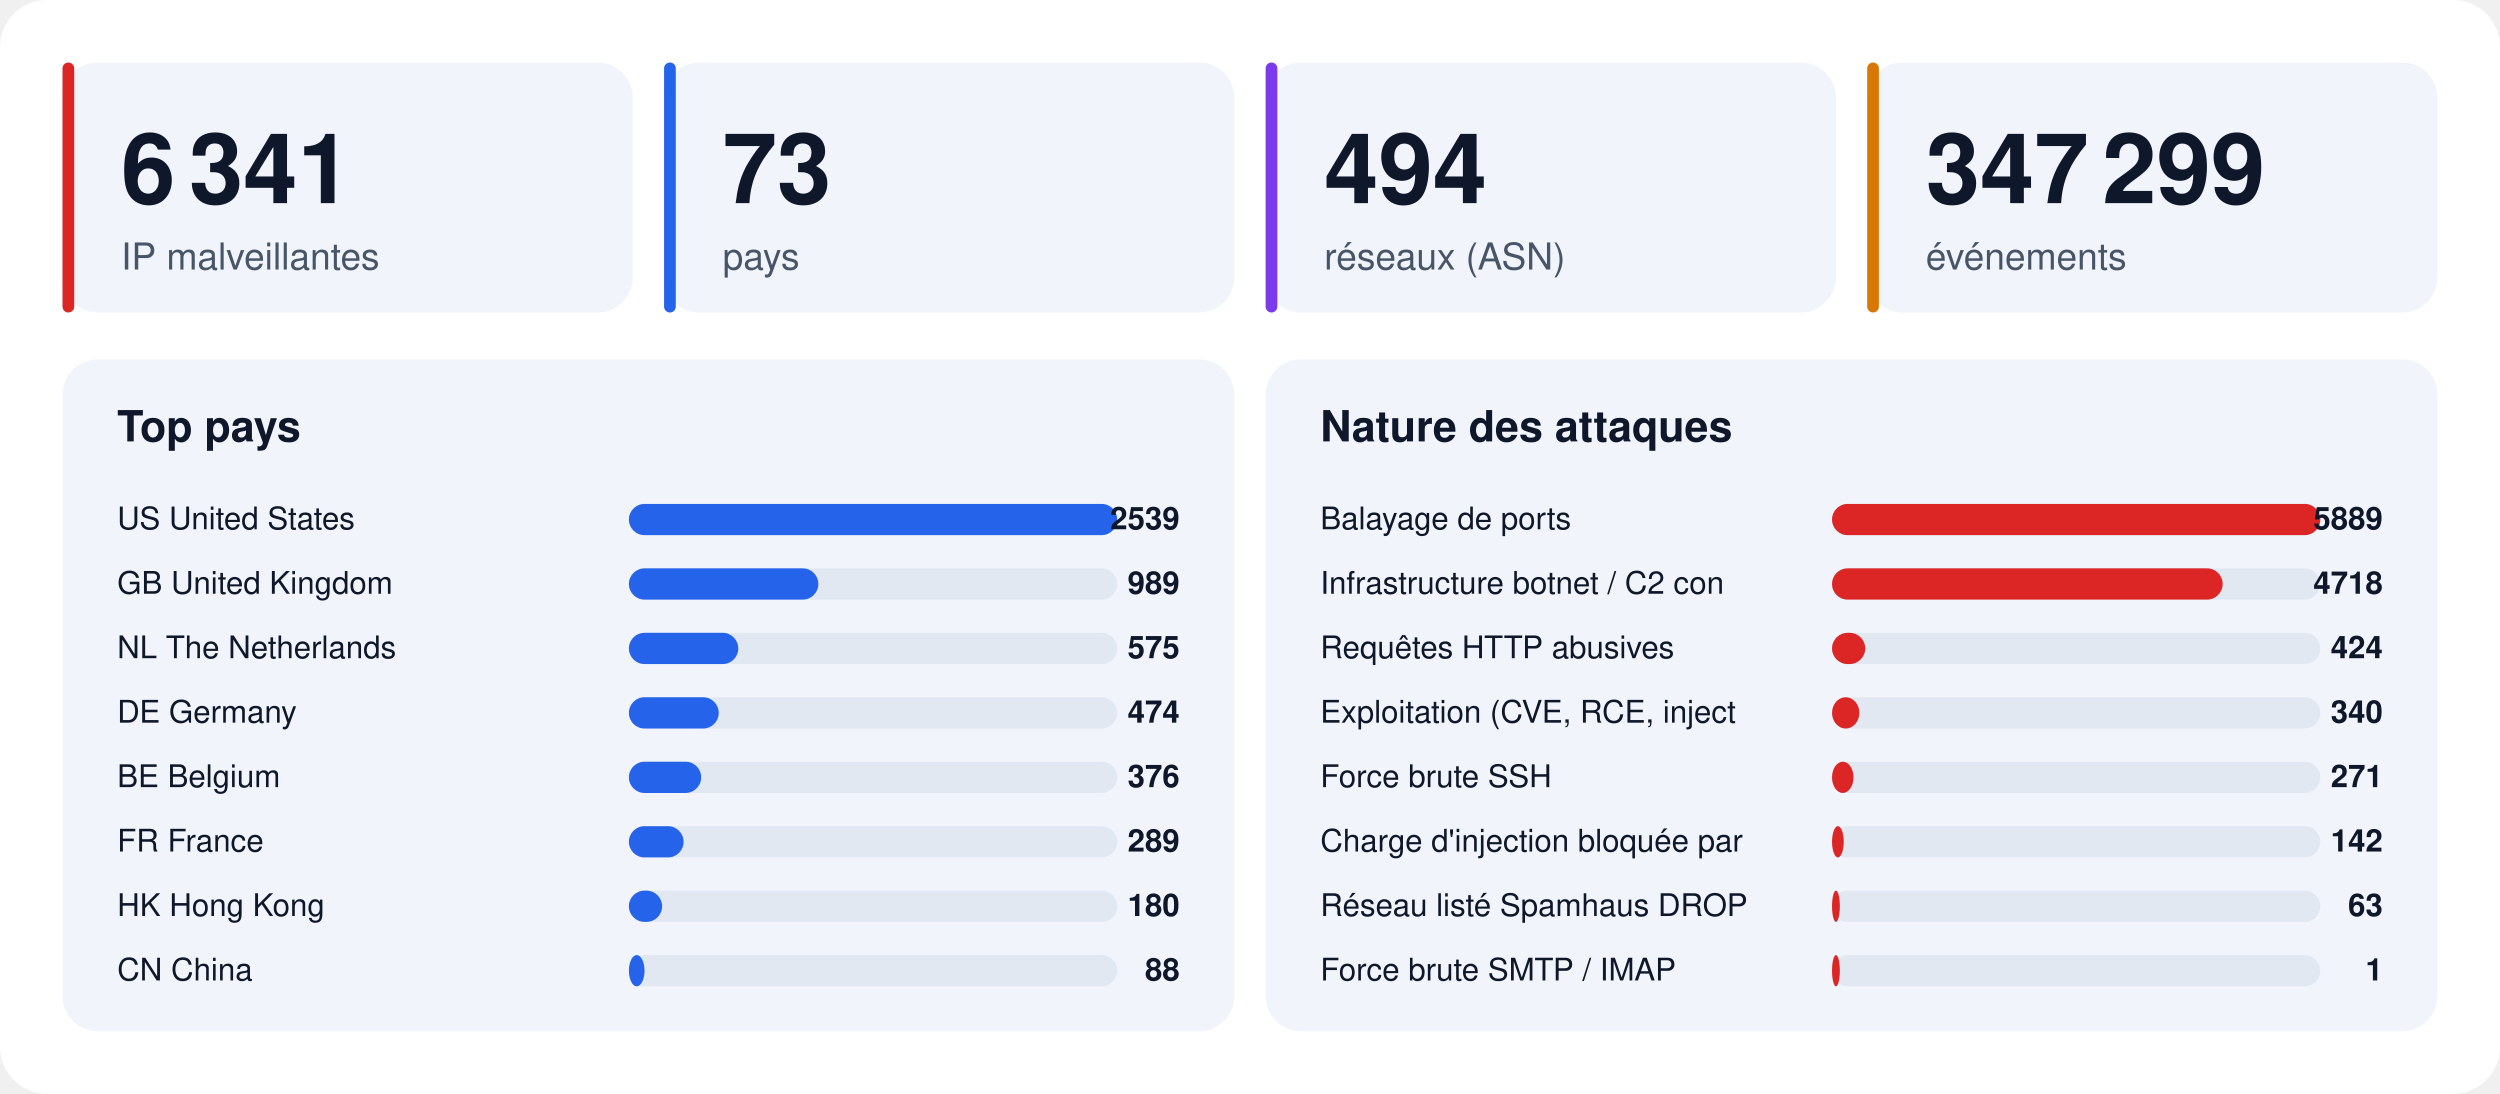
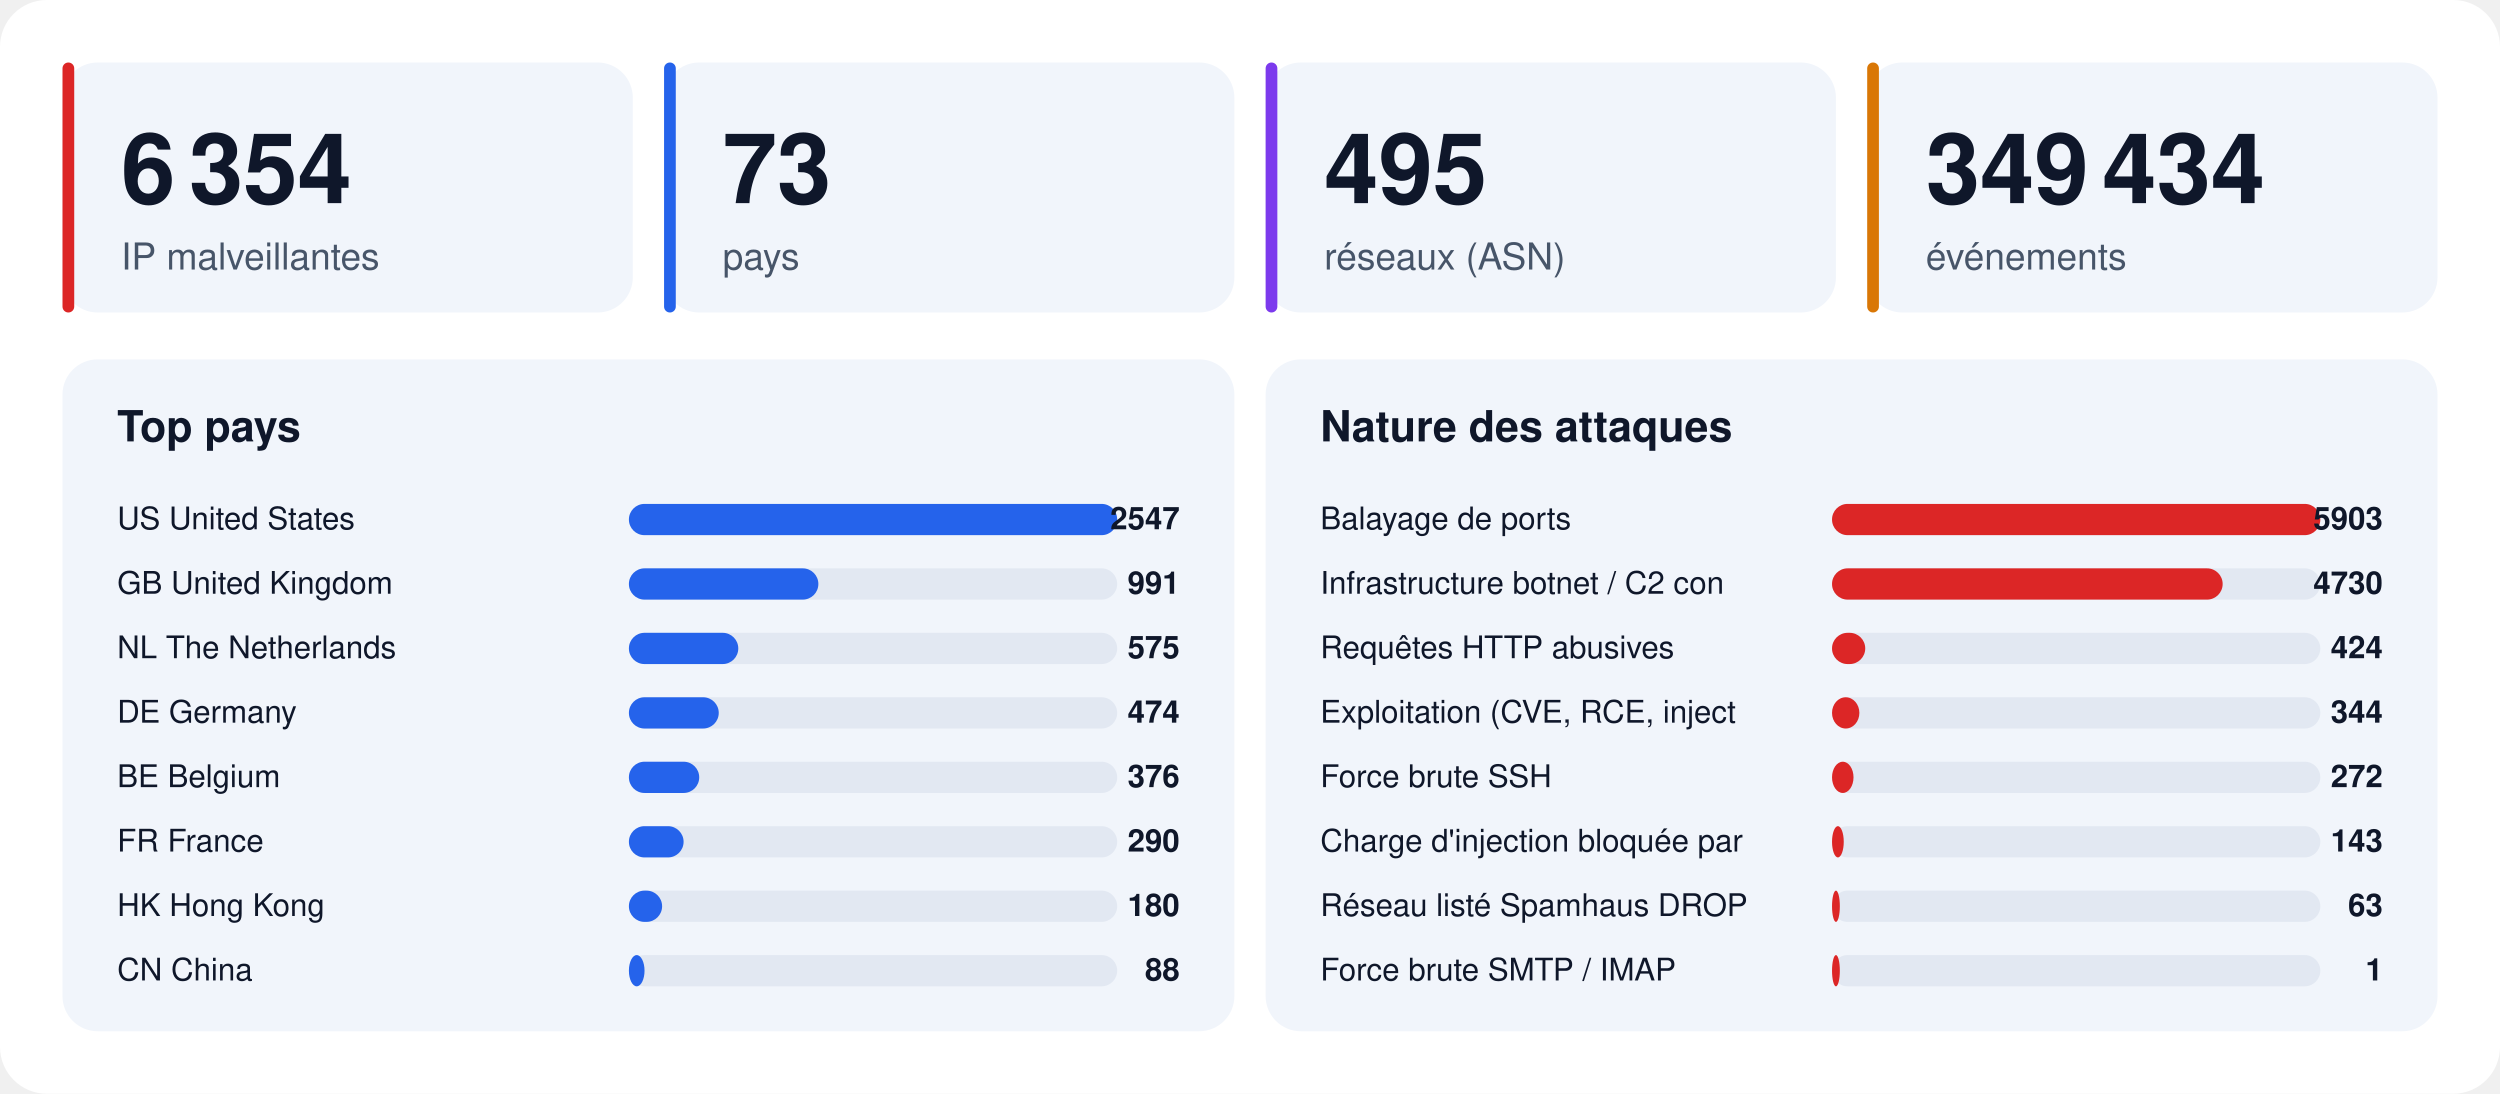
<svg xmlns="http://www.w3.org/2000/svg" width="1280" height="560" viewBox="0 0 1280 560" font-family="-apple-system,BlinkMacSystemFont,'Segoe UI',Helvetica,Arial,sans-serif">
  <rect width="1280" height="560" rx="24" fill="#ffffff" />
  <rect x="32" y="32" width="292" height="128" rx="18" fill="#f1f5fb" />
  <rect x="32" y="32" width="6" height="128" rx="3" fill="#dc2626" />
-   <text x="62" y="104" font-size="50" font-weight="800" fill="#0f172a">6 341</text>
+   <text x="62" y="104" font-size="50" font-weight="800" fill="#0f172a">6 354</text>
  <text x="62" y="138" font-size="19" fill="#475569">IP malveillantes</text>
  <rect x="340" y="32" width="292" height="128" rx="18" fill="#f1f5fb" />
  <rect x="340" y="32" width="6" height="128" rx="3" fill="#2563eb" />
  <text x="370" y="104" font-size="50" font-weight="800" fill="#0f172a">73</text>
  <text x="370" y="138" font-size="19" fill="#475569">pays</text>
  <rect x="648" y="32" width="292" height="128" rx="18" fill="#f1f5fb" />
  <rect x="648" y="32" width="6" height="128" rx="3" fill="#7c3aed" />
-   <text x="678" y="104" font-size="50" font-weight="800" fill="#0f172a">494</text>
+   <text x="678" y="104" font-size="50" font-weight="800" fill="#0f172a">495</text>
  <text x="678" y="138" font-size="19" fill="#475569">réseaux (ASN)</text>
  <rect x="956" y="32" width="292" height="128" rx="18" fill="#f1f5fb" />
  <rect x="956" y="32" width="6" height="128" rx="3" fill="#d97706" />
-   <text x="986" y="104" font-size="50" font-weight="800" fill="#0f172a">347 299</text>
+   <text x="986" y="104" font-size="50" font-weight="800" fill="#0f172a">349 434</text>
  <text x="986" y="138" font-size="19" fill="#475569">événements</text>
  <rect x="32" y="184" width="600" height="344" rx="18" fill="#f1f5fb" />
  <text x="60" y="226" font-size="22" font-weight="700" fill="#0f172a">Top pays</text>
  <text x="60" y="271" font-size="16" fill="#0f172a">US  United States</text>
  <rect x="322" y="258" width="250" height="16" rx="8" fill="#e2e8f2" />
  <rect x="322" y="258" width="250" height="16" rx="8" fill="#2563eb" />
-   <text x="604" y="271" font-size="16" font-weight="700" text-anchor="end" fill="#0f172a">2539</text>
+   <text x="604" y="271" font-size="16" font-weight="700" text-anchor="end" fill="#0f172a">2547</text>
  <text x="60" y="304" font-size="16" fill="#0f172a">GB  United Kingdom</text>
  <rect x="322" y="291" width="250" height="16" rx="8" fill="#e2e8f2" />
  <rect x="322" y="291" width="97" height="16" rx="8" fill="#2563eb" />
-   <text x="604" y="304" font-size="16" font-weight="700" text-anchor="end" fill="#0f172a">989</text>
+   <text x="604" y="304" font-size="16" font-weight="700" text-anchor="end" fill="#0f172a">991</text>
  <text x="60" y="337" font-size="16" fill="#0f172a">NL  The Netherlands</text>
  <rect x="322" y="324" width="250" height="16" rx="8" fill="#e2e8f2" />
  <rect x="322" y="324" width="56" height="16" rx="8" fill="#2563eb" />
  <text x="604" y="337" font-size="16" font-weight="700" text-anchor="end" fill="#0f172a">575</text>
  <text x="60" y="370" font-size="16" fill="#0f172a">DE  Germany</text>
  <rect x="322" y="357" width="250" height="16" rx="8" fill="#e2e8f2" />
  <rect x="322" y="357" width="46" height="16" rx="8" fill="#2563eb" />
  <text x="604" y="370" font-size="16" font-weight="700" text-anchor="end" fill="#0f172a">474</text>
  <text x="60" y="403" font-size="16" fill="#0f172a">BE  Belgium</text>
  <rect x="322" y="390" width="250" height="16" rx="8" fill="#e2e8f2" />
-   <rect x="322" y="390" width="37" height="16" rx="8" fill="#2563eb" />
+   <rect x="322" y="390" width="36" height="16" rx="8" fill="#2563eb" />
  <text x="604" y="403" font-size="16" font-weight="700" text-anchor="end" fill="#0f172a">376</text>
  <text x="60" y="436" font-size="16" fill="#0f172a">FR  France</text>
  <rect x="322" y="423" width="250" height="16" rx="8" fill="#e2e8f2" />
  <rect x="322" y="423" width="28" height="16" rx="8" fill="#2563eb" />
-   <text x="604" y="436" font-size="16" font-weight="700" text-anchor="end" fill="#0f172a">289</text>
+   <text x="604" y="436" font-size="16" font-weight="700" text-anchor="end" fill="#0f172a">290</text>
  <text x="60" y="469" font-size="16" fill="#0f172a">HK  Hong Kong</text>
  <rect x="322" y="456" width="250" height="16" rx="8" fill="#e2e8f2" />
  <rect x="322" y="456" width="17" height="16" rx="8" fill="#2563eb" />
  <text x="604" y="469" font-size="16" font-weight="700" text-anchor="end" fill="#0f172a">180</text>
  <text x="60" y="502" font-size="16" fill="#0f172a">CN  China</text>
  <rect x="322" y="489" width="250" height="16" rx="8" fill="#e2e8f2" />
  <rect x="322" y="489" width="8" height="16" rx="8" fill="#2563eb" />
  <text x="604" y="502" font-size="16" font-weight="700" text-anchor="end" fill="#0f172a">88</text>
  <rect x="648" y="184" width="600" height="344" rx="18" fill="#f1f5fb" />
  <text x="676" y="226" font-size="22" font-weight="700" fill="#0f172a">Nature des attaques</text>
  <text x="676" y="271" font-size="16" fill="#0f172a">Balayage de ports</text>
  <rect x="938" y="258" width="250" height="16" rx="8" fill="#e2e8f2" />
  <rect x="938" y="258" width="250" height="16" rx="8" fill="#dc2626" />
-   <text x="1220" y="271" font-size="16" font-weight="700" text-anchor="end" fill="#0f172a">5889</text>
+   <text x="1220" y="271" font-size="16" font-weight="700" text-anchor="end" fill="#0f172a">5903</text>
  <text x="676" y="304" font-size="16" fill="#0f172a">Infrastructure botnet / C2 con</text>
  <rect x="938" y="291" width="250" height="16" rx="8" fill="#e2e8f2" />
  <rect x="938" y="291" width="200" height="16" rx="8" fill="#dc2626" />
-   <text x="1220" y="304" font-size="16" font-weight="700" text-anchor="end" fill="#0f172a">4718</text>
+   <text x="1220" y="304" font-size="16" font-weight="700" text-anchor="end" fill="#0f172a">4730</text>
  <text x="676" y="337" font-size="16" fill="#0f172a">Requêtes HTTP abusives</text>
  <rect x="938" y="324" width="250" height="16" rx="8" fill="#e2e8f2" />
  <rect x="938" y="324" width="17" height="16" rx="8" fill="#dc2626" />
  <text x="1220" y="337" font-size="16" font-weight="700" text-anchor="end" fill="#0f172a">424</text>
  <text x="676" y="370" font-size="16" fill="#0f172a">Exploitation (CVE, RCE, inject</text>
  <rect x="938" y="357" width="250" height="16" rx="8" fill="#e2e8f2" />
  <rect x="938" y="357" width="14" height="16" rx="8" fill="#dc2626" />
-   <text x="1220" y="370" font-size="16" font-weight="700" text-anchor="end" fill="#0f172a">340</text>
+   <text x="1220" y="370" font-size="16" font-weight="700" text-anchor="end" fill="#0f172a">344</text>
  <text x="676" y="403" font-size="16" fill="#0f172a">Force brute SSH</text>
  <rect x="938" y="390" width="250" height="16" rx="8" fill="#e2e8f2" />
  <rect x="938" y="390" width="11" height="16" rx="8" fill="#dc2626" />
-   <text x="1220" y="403" font-size="16" font-weight="700" text-anchor="end" fill="#0f172a">271</text>
+   <text x="1220" y="403" font-size="16" font-weight="700" text-anchor="end" fill="#0f172a">272</text>
  <text x="676" y="436" font-size="16" fill="#0f172a">Charge d'injection bloquée par</text>
  <rect x="938" y="423" width="250" height="16" rx="8" fill="#e2e8f2" />
  <rect x="938" y="423" width="6" height="16" rx="8" fill="#dc2626" />
-   <text x="1220" y="436" font-size="16" font-weight="700" text-anchor="end" fill="#0f172a">142</text>
+   <text x="1220" y="436" font-size="16" font-weight="700" text-anchor="end" fill="#0f172a">143</text>
  <text x="676" y="469" font-size="16" fill="#0f172a">Réseau listé Spamhaus DROP</text>
  <rect x="938" y="456" width="250" height="16" rx="8" fill="#e2e8f2" />
  <rect x="938" y="456" width="4" height="16" rx="8" fill="#dc2626" />
  <text x="1220" y="469" font-size="16" font-weight="700" text-anchor="end" fill="#0f172a">63</text>
  <text x="676" y="502" font-size="16" fill="#0f172a">Force brute SMTP / IMAP</text>
  <rect x="938" y="489" width="250" height="16" rx="8" fill="#e2e8f2" />
  <rect x="938" y="489" width="4" height="16" rx="8" fill="#dc2626" />
  <text x="1220" y="502" font-size="16" font-weight="700" text-anchor="end" fill="#0f172a">1</text>
</svg>
